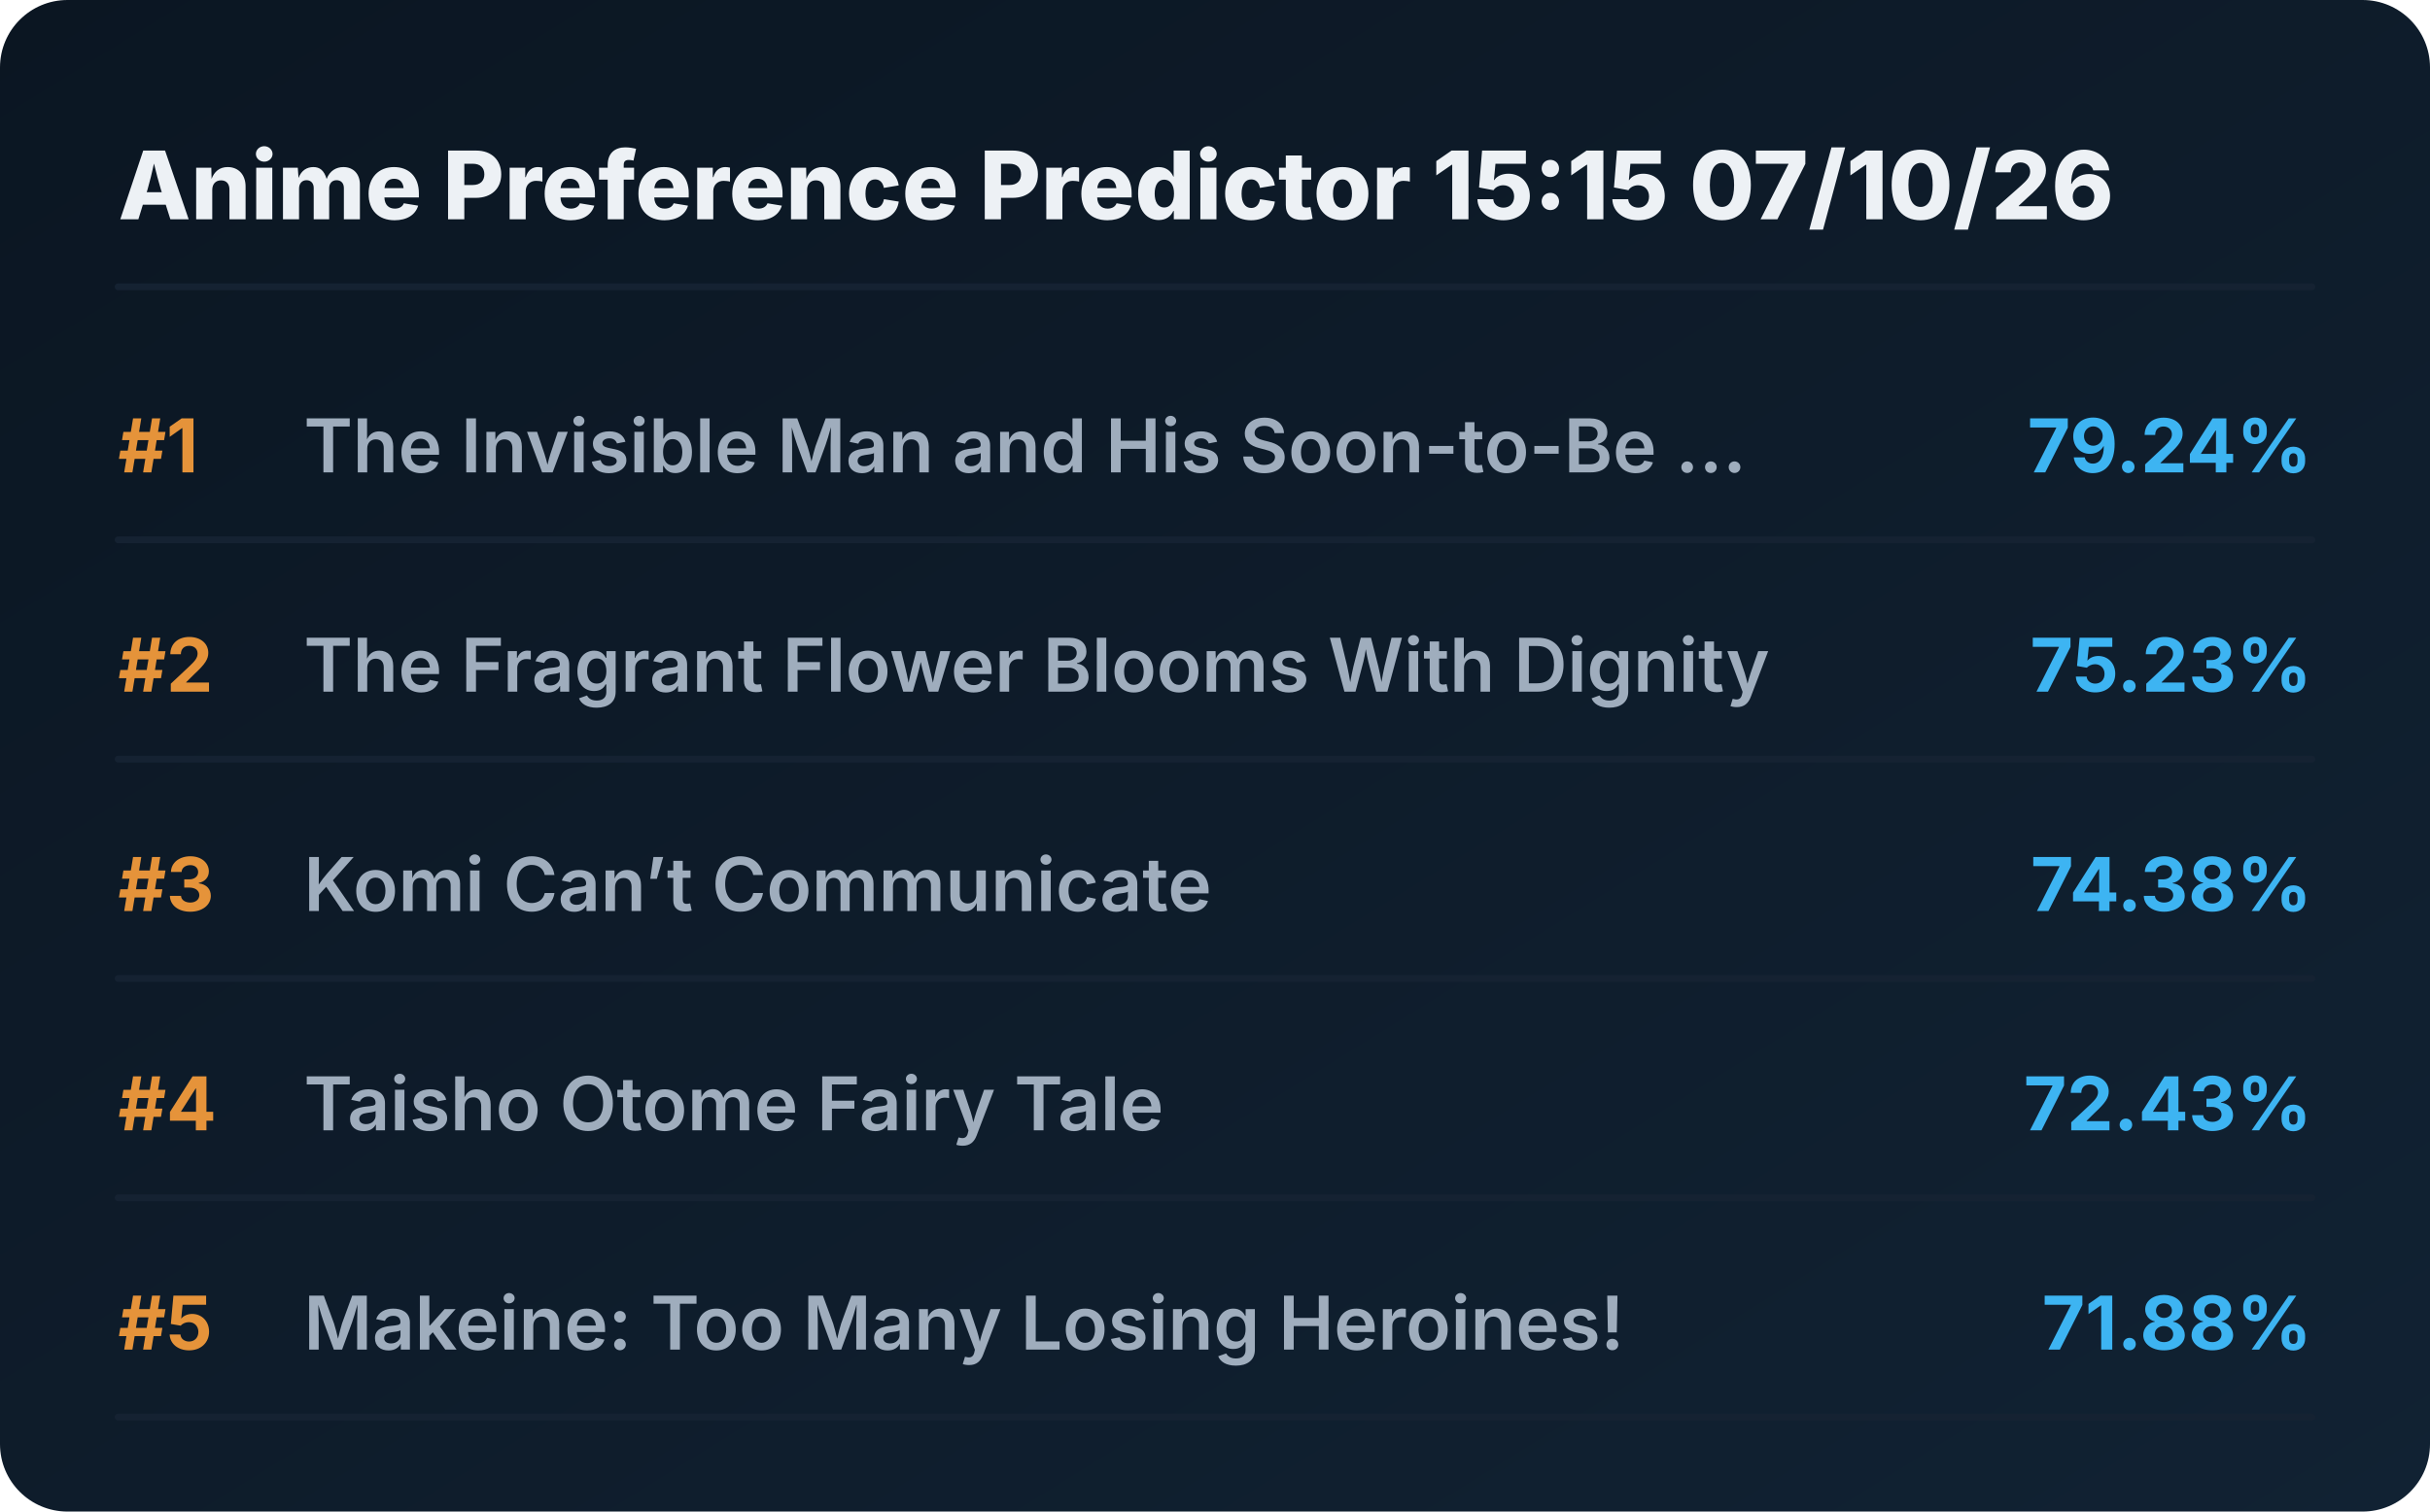
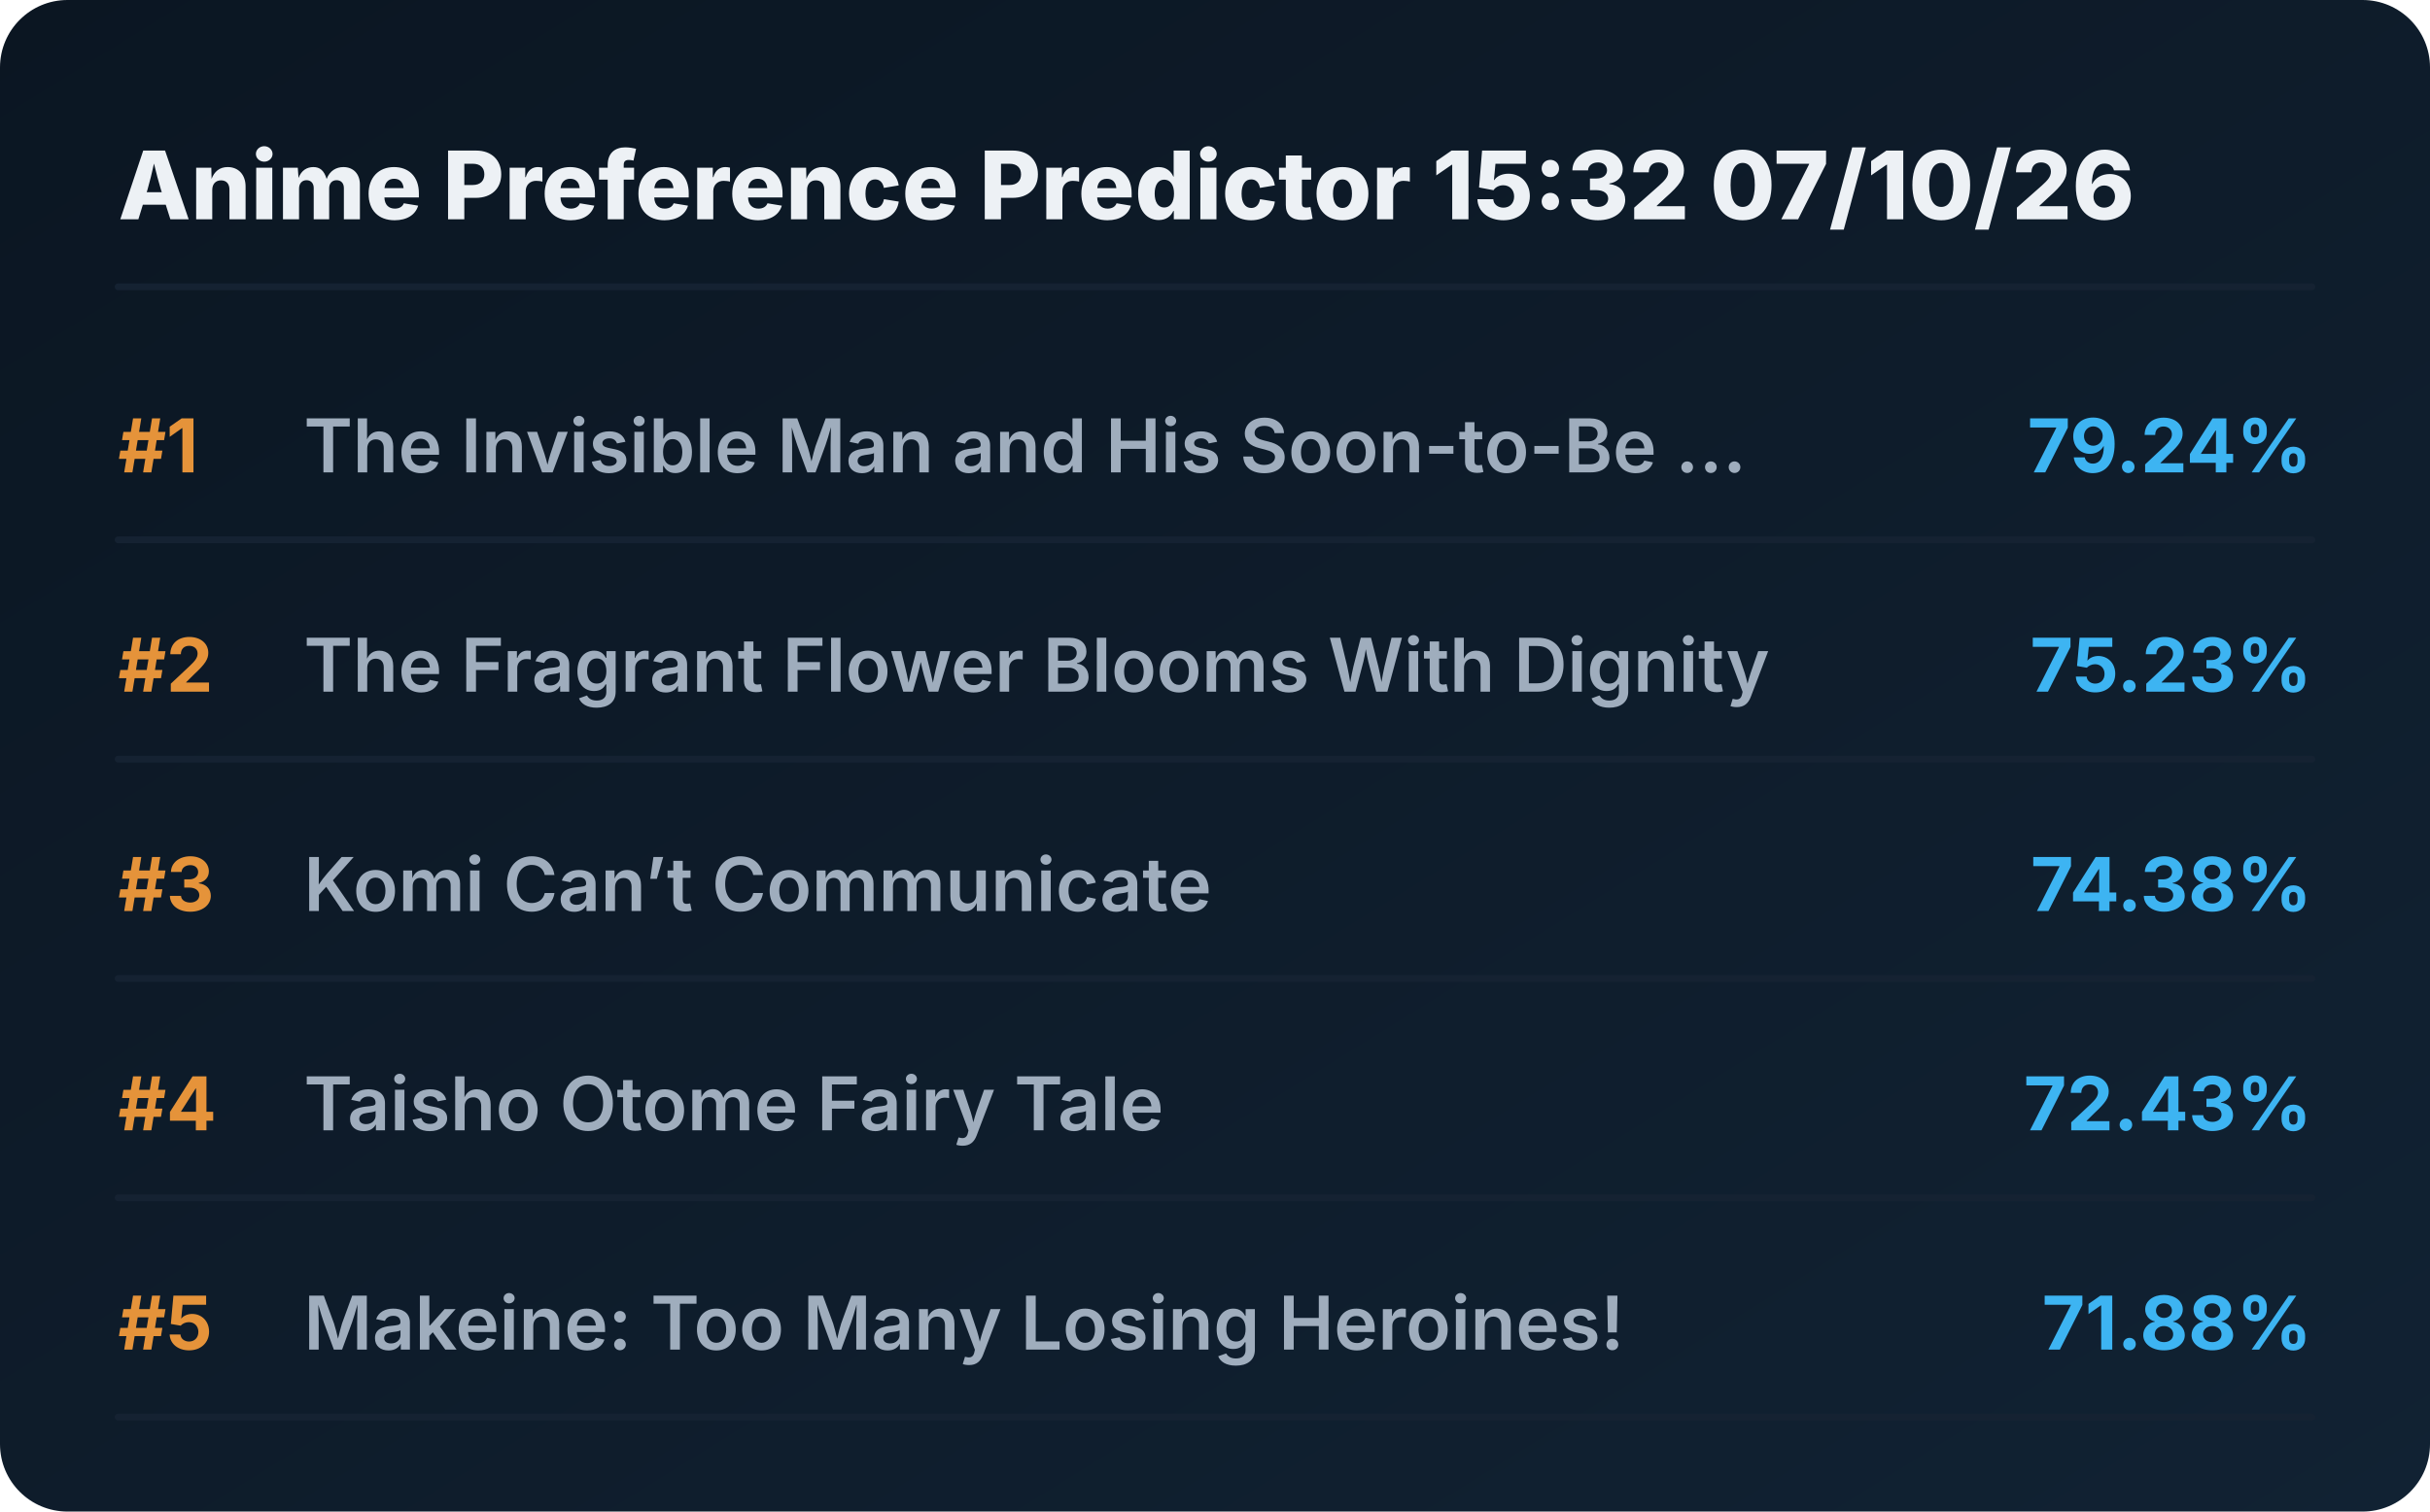
<svg xmlns="http://www.w3.org/2000/svg" viewBox="0 0 720 448" preserveAspectRatio="xMidYMid meet" style="width: 100%; height: auto; max-width: 720px;">
  <defs>
    <linearGradient id="boxGrad" x1="0%" y1="0%" x2="100%" y2="100%">
      <stop offset="0%" stop-color="#0b1622" />
      <stop offset="100%" stop-color="#112233" />
    </linearGradient>
    <clipPath id="titleClip">
      <rect x="90" y="0" width="510" height="100%" />
    </clipPath>
  </defs>
  <style>
    .bg { fill: url(#boxGrad); rx: 20px; }
    .header { font-family: 'Overpass', 'Inter', system-ui, sans-serif; font-weight: 800; font-size: 28px; fill: #edf1f5; }
    .rank { font-family: 'Overpass', 'Inter', system-ui, sans-serif; font-weight: 700; font-size: 22px; fill: #e5933a; }
    .title { font-family: 'Overpass', 'Inter', system-ui, sans-serif; font-weight: 600; font-size: 22px; fill: #9fadbd; }
    .score { font-family: 'Overpass', 'Inter', system-ui, sans-serif; font-weight: 700; font-size: 22px; fill: #3db4f2; }
    .line { stroke: #152232; stroke-width: 2; stroke-linecap: round; }
  </style>
  <rect class="bg" width="720" height="448" />
-   <text x="35" y="65" class="header">Anime Preference Predictor 15:15 07/10/26</text>
+   <text x="35" y="65" class="header">Anime Preference Predictor 15:32 07/10/26</text>
  <line x1="35" y1="85" x2="685" y2="85" class="line" />
  <g transform="translate(0, 0)">
    <text x="35" y="140" class="rank">#1</text>
    <text x="90" y="140" class="title">The Invisible Man and His Soon-to-Be ...</text>
    <text x="685" y="140" class="score" text-anchor="end">79.24%</text>
    <line x1="35" y1="160" x2="685" y2="160" class="line" />
  </g>
  <g transform="translate(0, 65)">
    <text x="35" y="140" class="rank">#2</text>
    <text x="90" y="140" class="title">The Fragrant Flower Blooms With Dignity</text>
    <text x="685" y="140" class="score" text-anchor="end">75.23%</text>
    <line x1="35" y1="160" x2="685" y2="160" class="line" />
  </g>
  <g transform="translate(0, 130)">
    <text x="35" y="140" class="rank">#3</text>
    <text x="90" y="140" class="title">Komi Can’t Communicate</text>
    <text x="685" y="140" class="score" text-anchor="end">74.38%</text>
    <line x1="35" y1="160" x2="685" y2="160" class="line" />
  </g>
  <g transform="translate(0, 195)">
    <text x="35" y="140" class="rank">#4</text>
    <text x="90" y="140" class="title">Taisho Otome Fairy Tale</text>
    <text x="685" y="140" class="score" text-anchor="end">72.43%</text>
    <line x1="35" y1="160" x2="685" y2="160" class="line" />
  </g>
  <g transform="translate(0, 260)">
    <text x="35" y="140" class="rank">#5</text>
    <text x="90" y="140" class="title">Makeine: Too Many Losing Heroines!</text>
    <text x="685" y="140" class="score" text-anchor="end">71.88%</text>
    <line x1="35" y1="160" x2="685" y2="160" class="line" />
  </g>
</svg>
